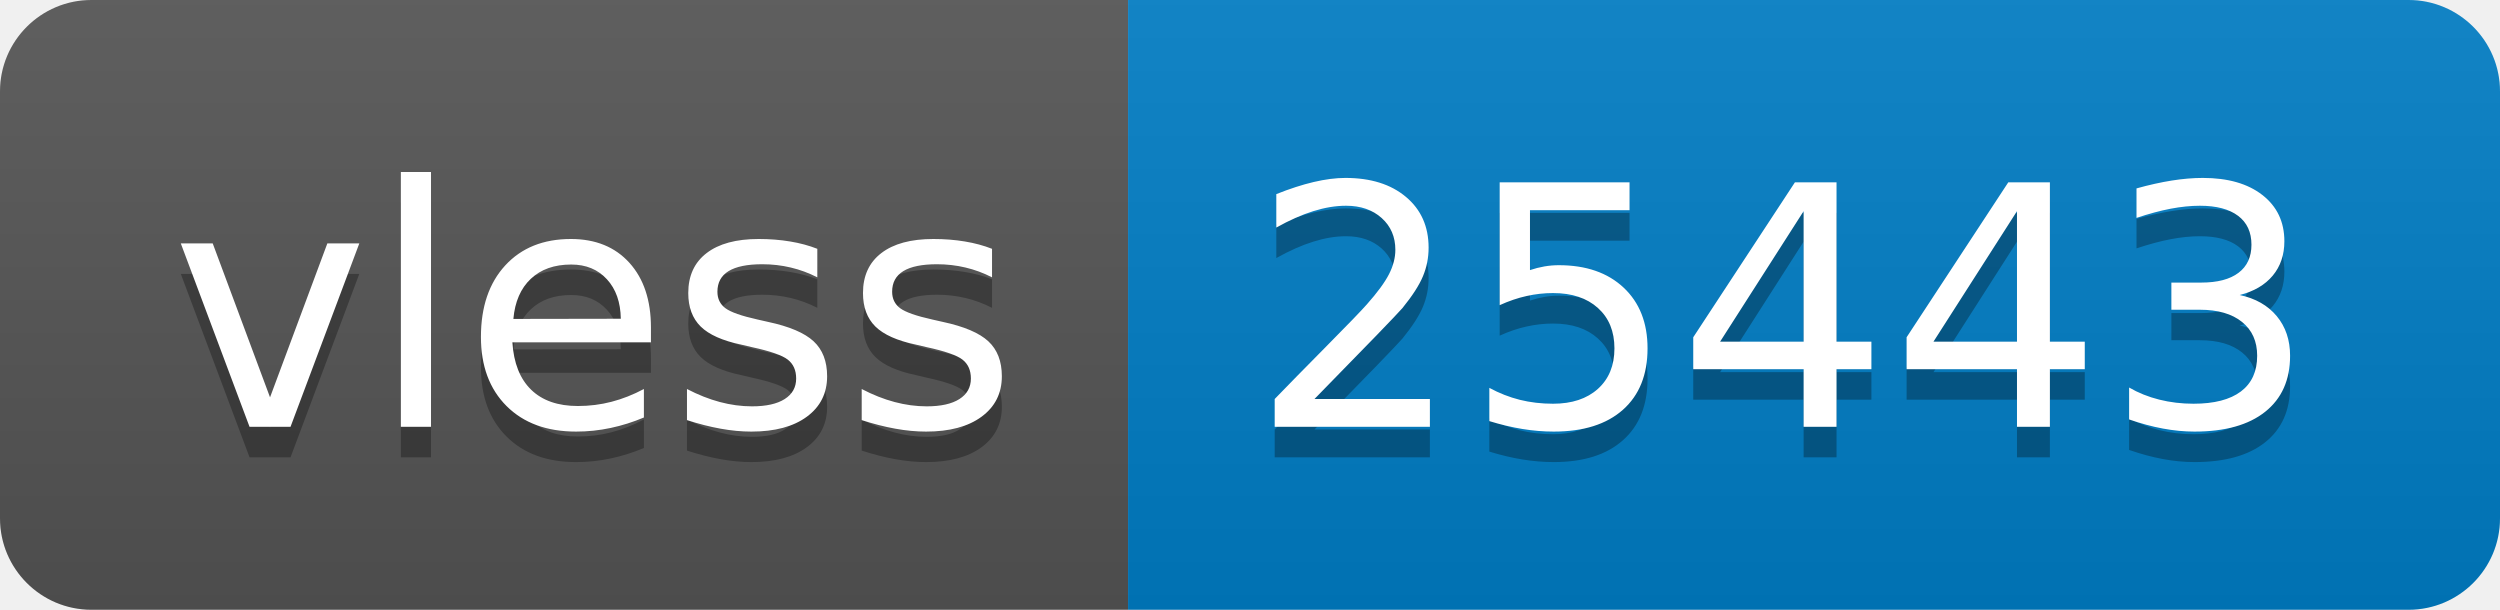
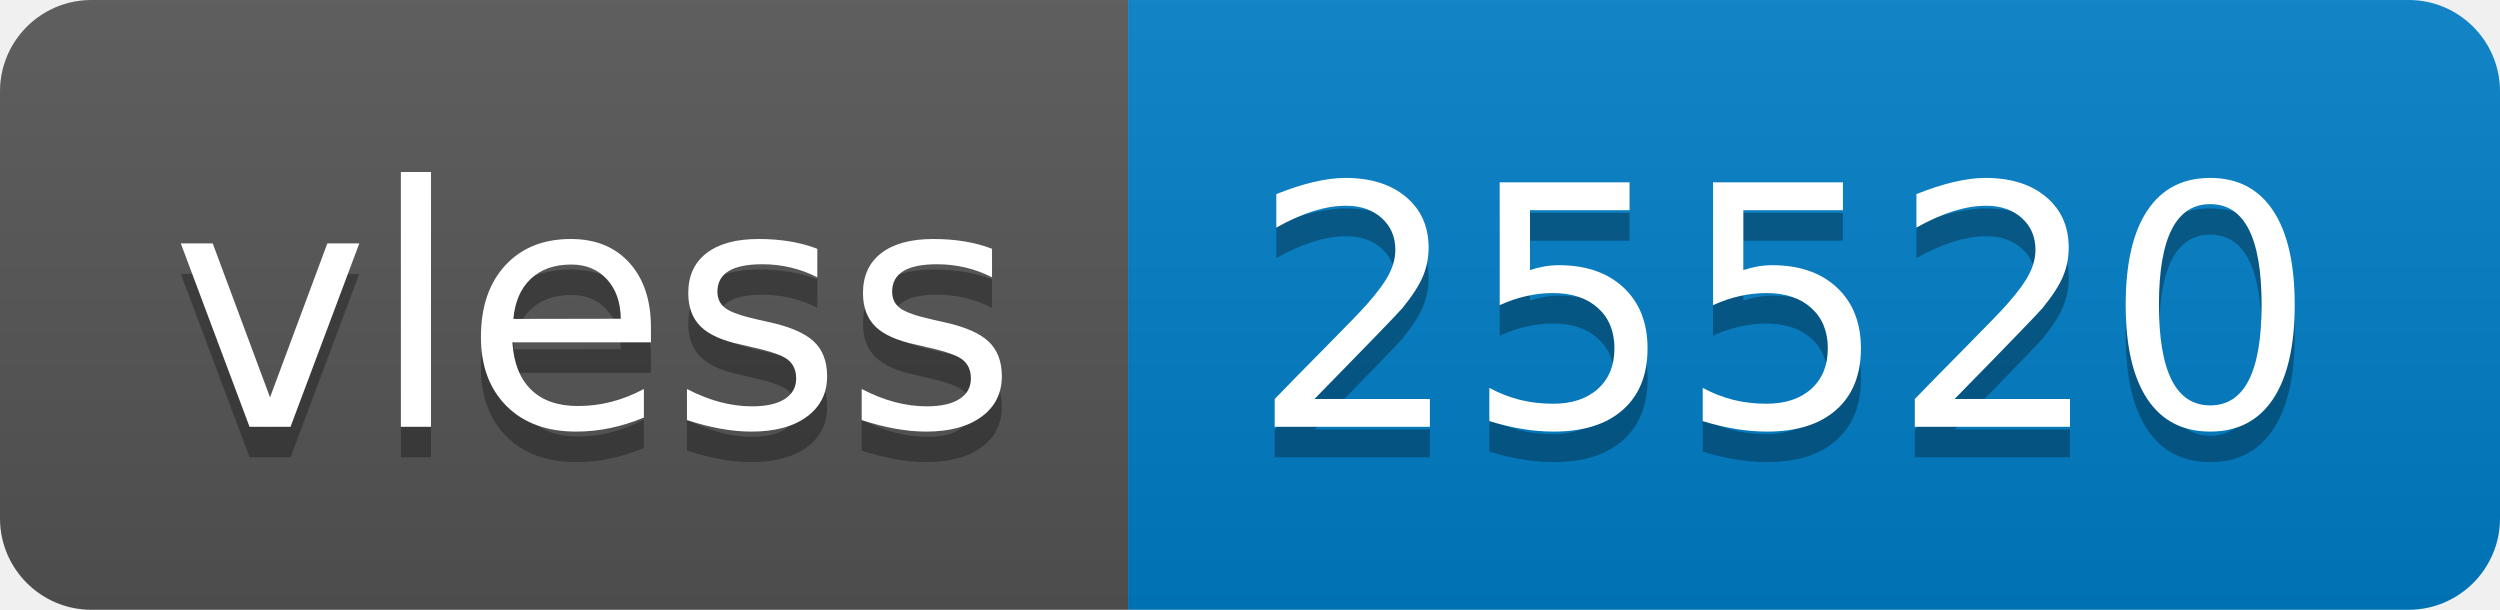
- <svg xmlns="http://www.w3.org/2000/svg" width="82" height="20" role="img" aria-label="vless: 25443">
+ <svg xmlns="http://www.w3.org/2000/svg" width="82" height="20" role="img" aria-label="vless: 25520">
  <linearGradient id="s" x2="0" y2="100%">
    <stop offset="0" stop-color="#bbb" stop-opacity=".1" />
    <stop offset="1" stop-opacity=".1" />
  </linearGradient>
  <clipPath id="r">
    <rect width="82" height="20" rx="3" fill="#fff" />
  </clipPath>
  <g clip-path="url(#r)">
    <rect width="37" height="20" fill="#555" />
    <rect x="37" width="45" height="20" fill="#007ec6" />
    <rect width="82" height="20" fill="url(#s)" />
  </g>
  <g fill="#fff" text-anchor="middle" font-family="Verdana,Geneva,DejaVu Sans,sans-serif" text-rendering="geometricPrecision" font-size="110">
    <text aria-hidden="true" x="195" y="150" fill="#010101" fill-opacity=".3" transform="scale(.1)" textLength="270">vless</text>
    <text x="195" y="140" transform="scale(.1)" fill="#fff" textLength="270">vless</text>
-     <text aria-hidden="true" x="585" y="150" fill="#010101" fill-opacity=".3" transform="scale(.1)" textLength="350">25443</text>
-     <text x="585" y="140" transform="scale(.1)" fill="#fff" textLength="350">25443</text>
+     <text aria-hidden="true" x="585" y="150" fill="#010101" fill-opacity=".3" transform="scale(.1)" textLength="350">25520</text>
+     <text x="585" y="140" transform="scale(.1)" fill="#fff" textLength="350">25520</text>
  </g>
</svg>
